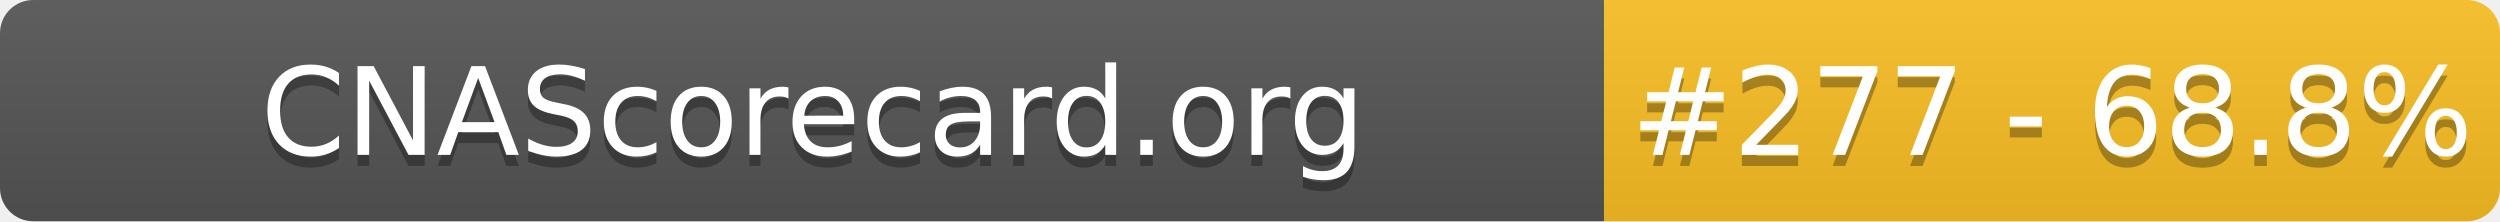
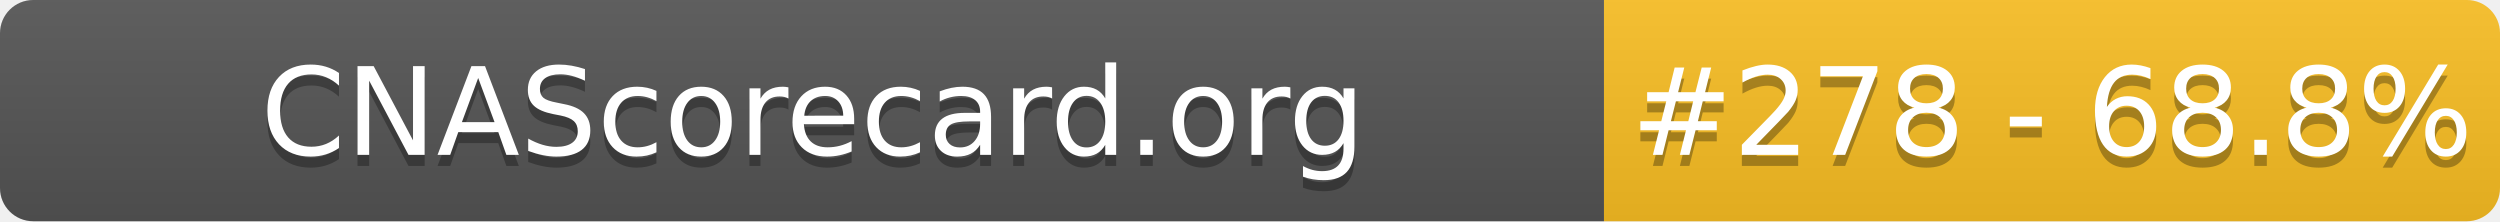
- <svg xmlns="http://www.w3.org/2000/svg" width="226" height="20" role="img" aria-label="CNAScorecard.org: #277 - 68.8%">
+ <svg xmlns="http://www.w3.org/2000/svg" width="226" height="20" role="img" aria-label="CNAScorecard.org: #278 - 68.8%">
  <linearGradient id="s" x2="0" y2="100%">
    <stop offset="0" stop-color="#bbb" stop-opacity=".1" />
    <stop offset="1" stop-opacity=".1" />
  </linearGradient>
  <clipPath id="r">
    <rect width="226" height="20" rx="3" fill="#fff" />
  </clipPath>
  <g clip-path="url(#r)">
    <rect width="145" height="20" fill="#555" />
    <rect x="145" width="81" height="20" fill="#FBBF24" />
    <rect width="226" height="20" fill="url(#s)" />
  </g>
  <g fill="#fff" text-anchor="middle" font-family="Verdana,Geneva,DejaVu Sans,sans-serif" text-rendering="geometricPrecision" font-size="110">
    <text aria-hidden="true" x="735" y="150" fill="#010101" fill-opacity=".3" transform="scale(.1)" textLength="1350">CNAScorecard.org</text>
    <text x="735" y="140" transform="scale(.1)" fill="#fff" textLength="1350">CNAScorecard.org</text>
-     <text aria-hidden="true" x="1855" y="150" fill="#010101" fill-opacity=".3" transform="scale(.1)" textLength="660">#277 - 68.8%</text>
-     <text x="1855" y="140" transform="scale(.1)" fill="#fff" textLength="660">#277 - 68.8%</text>
+     <text aria-hidden="true" x="1855" y="150" fill="#010101" fill-opacity=".3" transform="scale(.1)" textLength="660">#278 - 68.8%</text>
+     <text x="1855" y="140" transform="scale(.1)" fill="#fff" textLength="660">#278 - 68.8%</text>
  </g>
</svg>
